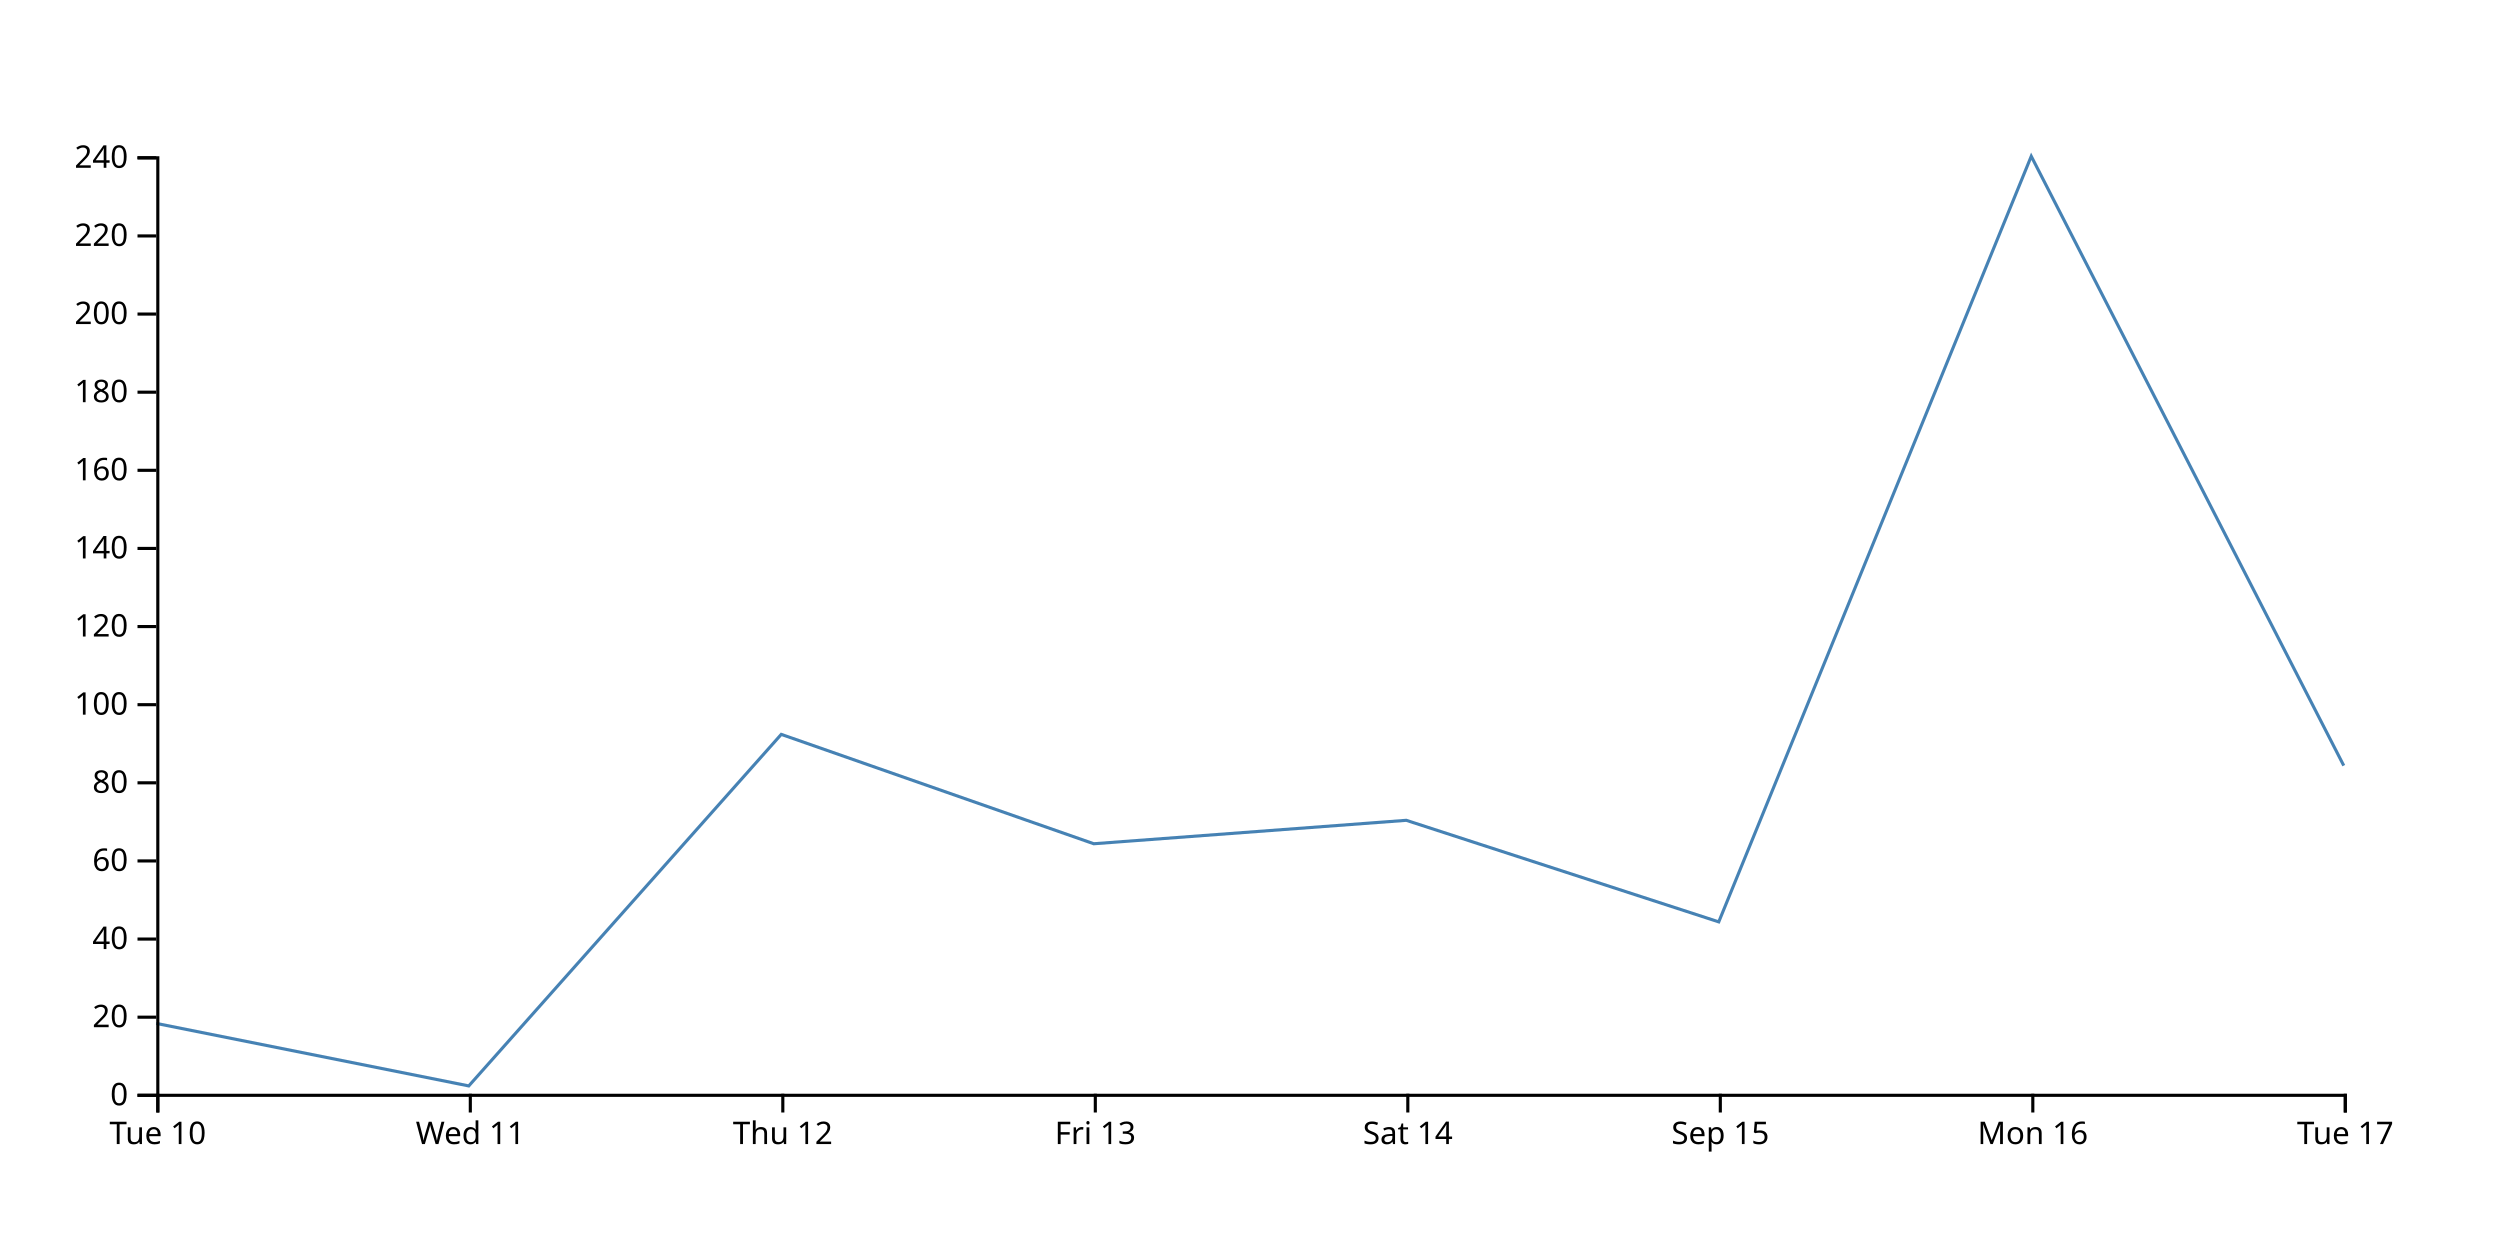
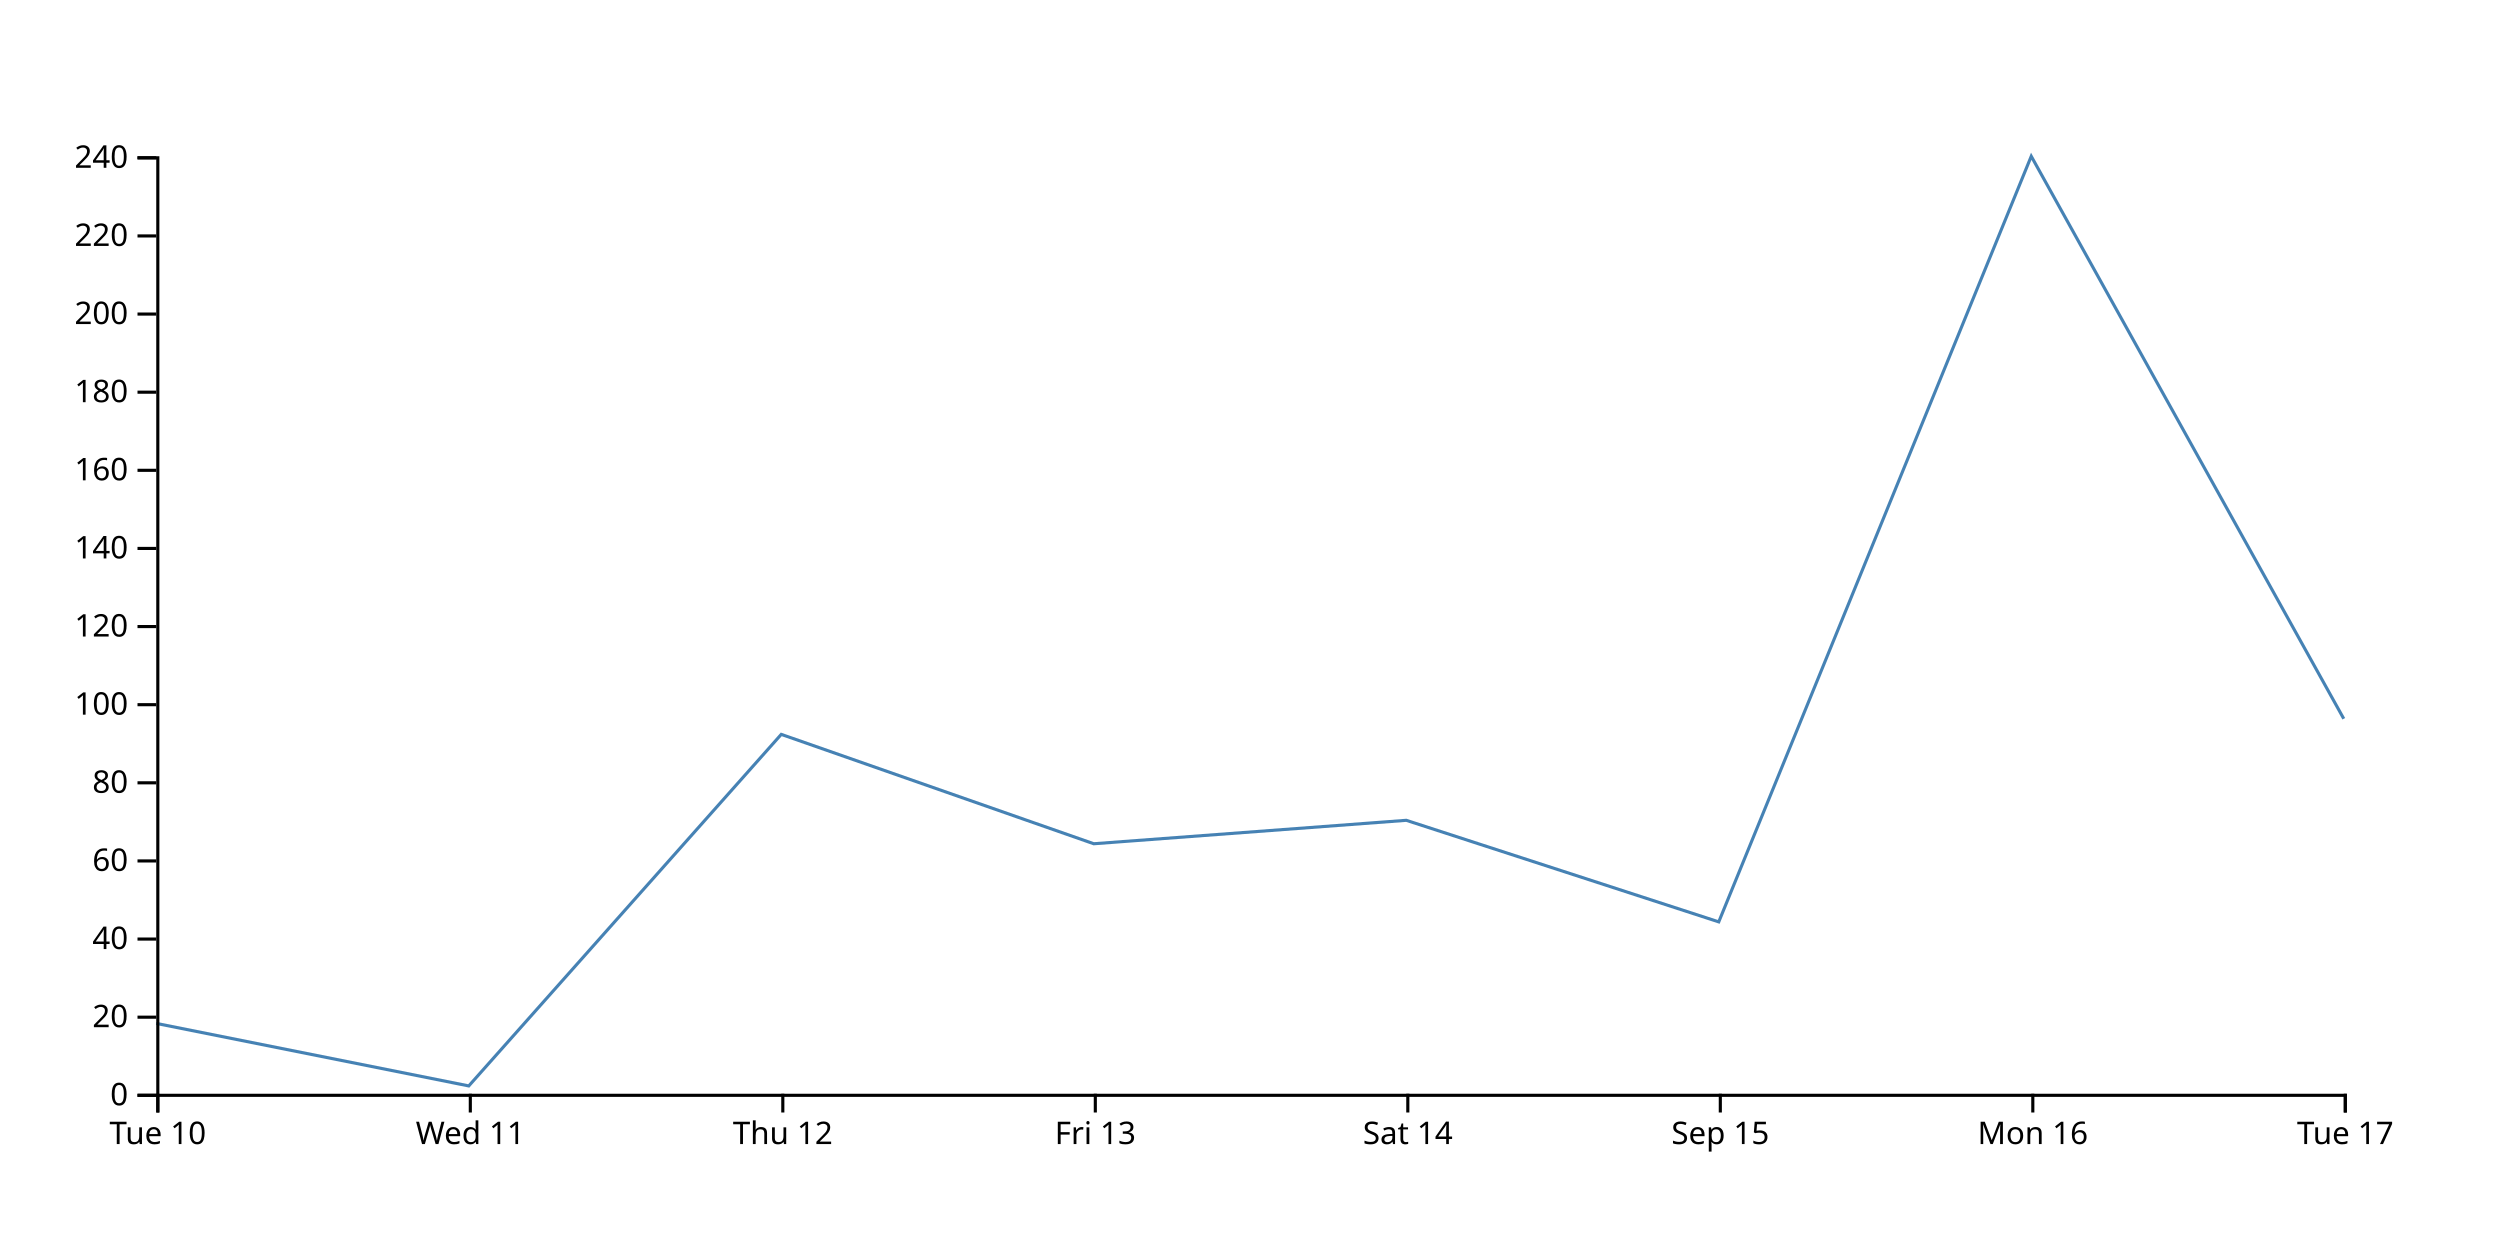
<svg xmlns="http://www.w3.org/2000/svg" width="800" height="400">
-   <path d="M750,245L650,50L550,295L450,262.5L350,270L250,235L150,347.5L50,327.5" fill="none" stroke="steelblue" />
+   <path d="M750,230L650,50L550,295L450,262.5L350,270L250,235L150,347.5L50,327.5" fill="none" stroke="steelblue" />
  <g transform="translate(0,350)" fill="none" font-size="10" font-family="sans-serif" text-anchor="middle">
    <path class="domain" stroke="currentColor" d="M50.5,6V0.5H750.5V6" />
    <g class="tick" opacity="1" transform="translate(50.5,0)">
      <line stroke="currentColor" y2="6" />
      <text fill="currentColor" y="9" dy="0.71em">Tue 10</text>
    </g>
    <g class="tick" opacity="1" transform="translate(150.5,0)">
      <line stroke="currentColor" y2="6" />
      <text fill="currentColor" y="9" dy="0.71em">Wed 11</text>
    </g>
    <g class="tick" opacity="1" transform="translate(250.5,0)">
      <line stroke="currentColor" y2="6" />
      <text fill="currentColor" y="9" dy="0.71em">Thu 12</text>
    </g>
    <g class="tick" opacity="1" transform="translate(350.5,0)">
      <line stroke="currentColor" y2="6" />
      <text fill="currentColor" y="9" dy="0.71em">Fri 13</text>
    </g>
    <g class="tick" opacity="1" transform="translate(450.5,0)">
      <line stroke="currentColor" y2="6" />
      <text fill="currentColor" y="9" dy="0.71em">Sat 14</text>
    </g>
    <g class="tick" opacity="1" transform="translate(550.5,0)">
      <line stroke="currentColor" y2="6" />
      <text fill="currentColor" y="9" dy="0.71em">Sep 15</text>
    </g>
    <g class="tick" opacity="1" transform="translate(650.5,0)">
      <line stroke="currentColor" y2="6" />
      <text fill="currentColor" y="9" dy="0.71em">Mon 16</text>
    </g>
    <g class="tick" opacity="1" transform="translate(750.5,0)">
      <line stroke="currentColor" y2="6" />
      <text fill="currentColor" y="9" dy="0.71em">Tue 17</text>
    </g>
  </g>
  <g transform="translate(50,0)" fill="none" font-size="10" font-family="sans-serif" text-anchor="end">
    <path class="domain" stroke="currentColor" d="M-6,350.5H0.5V50.5H-6" />
    <g class="tick" opacity="1" transform="translate(0,350.5)">
      <line stroke="currentColor" x2="-6" />
      <text fill="currentColor" x="-9" dy="0.32em">0</text>
    </g>
    <g class="tick" opacity="1" transform="translate(0,325.5)">
      <line stroke="currentColor" x2="-6" />
      <text fill="currentColor" x="-9" dy="0.32em">20</text>
    </g>
    <g class="tick" opacity="1" transform="translate(0,300.5)">
      <line stroke="currentColor" x2="-6" />
      <text fill="currentColor" x="-9" dy="0.32em">40</text>
    </g>
    <g class="tick" opacity="1" transform="translate(0,275.5)">
      <line stroke="currentColor" x2="-6" />
      <text fill="currentColor" x="-9" dy="0.32em">60</text>
    </g>
    <g class="tick" opacity="1" transform="translate(0,250.5)">
      <line stroke="currentColor" x2="-6" />
      <text fill="currentColor" x="-9" dy="0.32em">80</text>
    </g>
    <g class="tick" opacity="1" transform="translate(0,225.5)">
      <line stroke="currentColor" x2="-6" />
      <text fill="currentColor" x="-9" dy="0.32em">100</text>
    </g>
    <g class="tick" opacity="1" transform="translate(0,200.5)">
      <line stroke="currentColor" x2="-6" />
      <text fill="currentColor" x="-9" dy="0.32em">120</text>
    </g>
    <g class="tick" opacity="1" transform="translate(0,175.5)">
      <line stroke="currentColor" x2="-6" />
      <text fill="currentColor" x="-9" dy="0.32em">140</text>
    </g>
    <g class="tick" opacity="1" transform="translate(0,150.5)">
      <line stroke="currentColor" x2="-6" />
      <text fill="currentColor" x="-9" dy="0.32em">160</text>
    </g>
    <g class="tick" opacity="1" transform="translate(0,125.5)">
      <line stroke="currentColor" x2="-6" />
      <text fill="currentColor" x="-9" dy="0.32em">180</text>
    </g>
    <g class="tick" opacity="1" transform="translate(0,100.5)">
      <line stroke="currentColor" x2="-6" />
      <text fill="currentColor" x="-9" dy="0.32em">200</text>
    </g>
    <g class="tick" opacity="1" transform="translate(0,75.5)">
      <line stroke="currentColor" x2="-6" />
      <text fill="currentColor" x="-9" dy="0.32em">220</text>
    </g>
    <g class="tick" opacity="1" transform="translate(0,50.5)">
      <line stroke="currentColor" x2="-6" />
      <text fill="currentColor" x="-9" dy="0.32em">240</text>
    </g>
  </g>
</svg>
